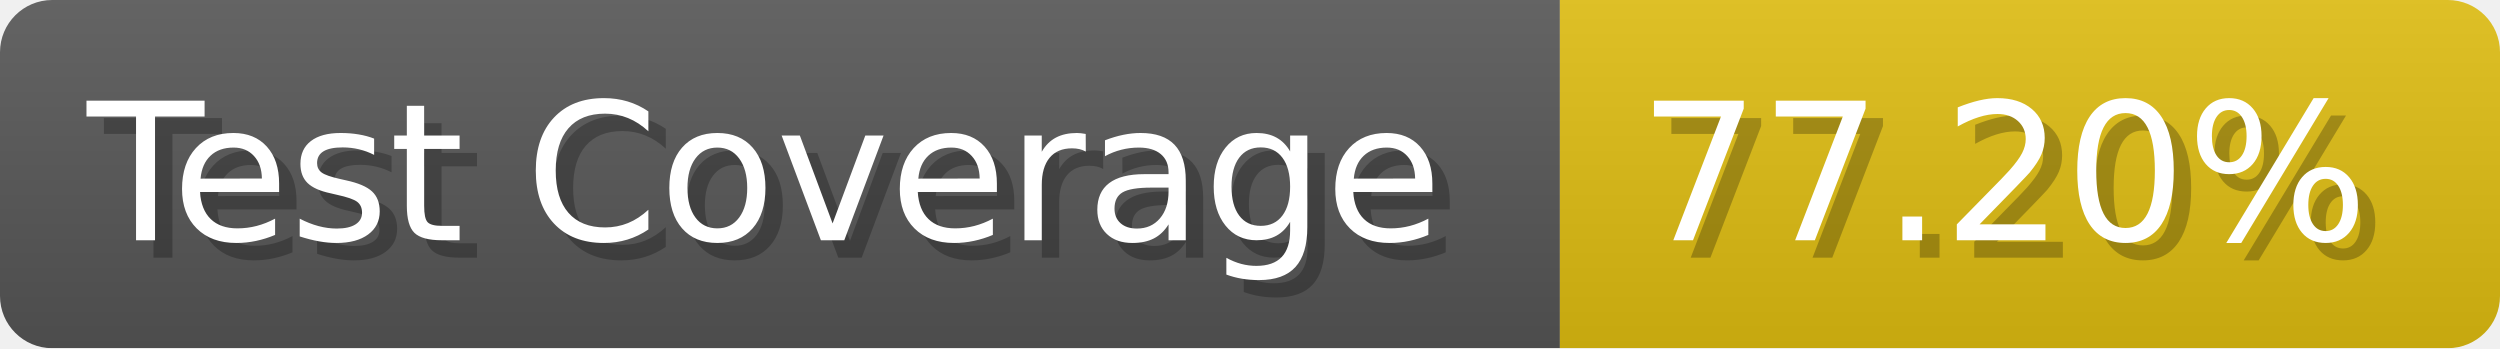
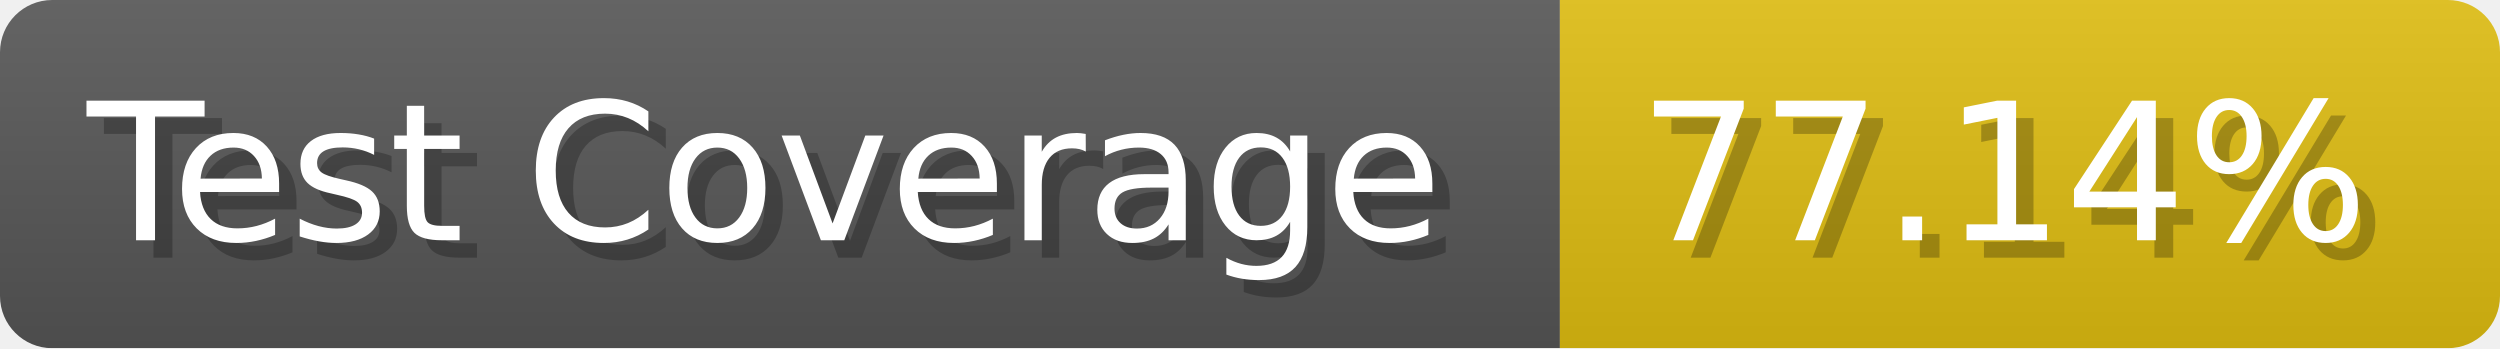
- <svg xmlns="http://www.w3.org/2000/svg" width="143.6" height="20" viewBox="0 0 1436 200" role="img" aria-label="Test Coverage: 77.20%">
+ <svg xmlns="http://www.w3.org/2000/svg" width="143.6" height="20" viewBox="0 0 1436 200" role="img" aria-label="Test Coverage: 77.14%">
  <linearGradient id="a" x2="0" y2="100%">
    <stop offset="0" stop-opacity=".1" stop-color="#EEE" />
    <stop offset="1" stop-opacity=".1" />
  </linearGradient>
  <mask id="m">
    <rect width="1436" height="200" rx="30" fill="#FFF" />
  </mask>
  <g mask="url(#m)">
    <rect width="896" height="200" fill="#555" />
    <rect width="540" height="200" fill="#DB1" x="896" />
    <rect width="1436" height="200" fill="url(#a)" />
  </g>
  <g aria-hidden="true" fill="#fff" text-anchor="start" font-family="Verdana,DejaVu Sans,sans-serif" font-size="110">
    <text x="60" y="148" textLength="796" fill="#000" opacity="0.25">Test Coverage</text>
    <text x="50" y="138" textLength="796">Test Coverage</text>
-     <text x="951" y="148" textLength="440" fill="#000" opacity="0.25">77.20%</text>
-     <text x="941" y="138" textLength="440">77.20%</text>
+     <text x="951" y="148" textLength="440" fill="#000" opacity="0.25">77.14%</text>
+     <text x="941" y="138" textLength="440">77.14%</text>
  </g>
</svg>
